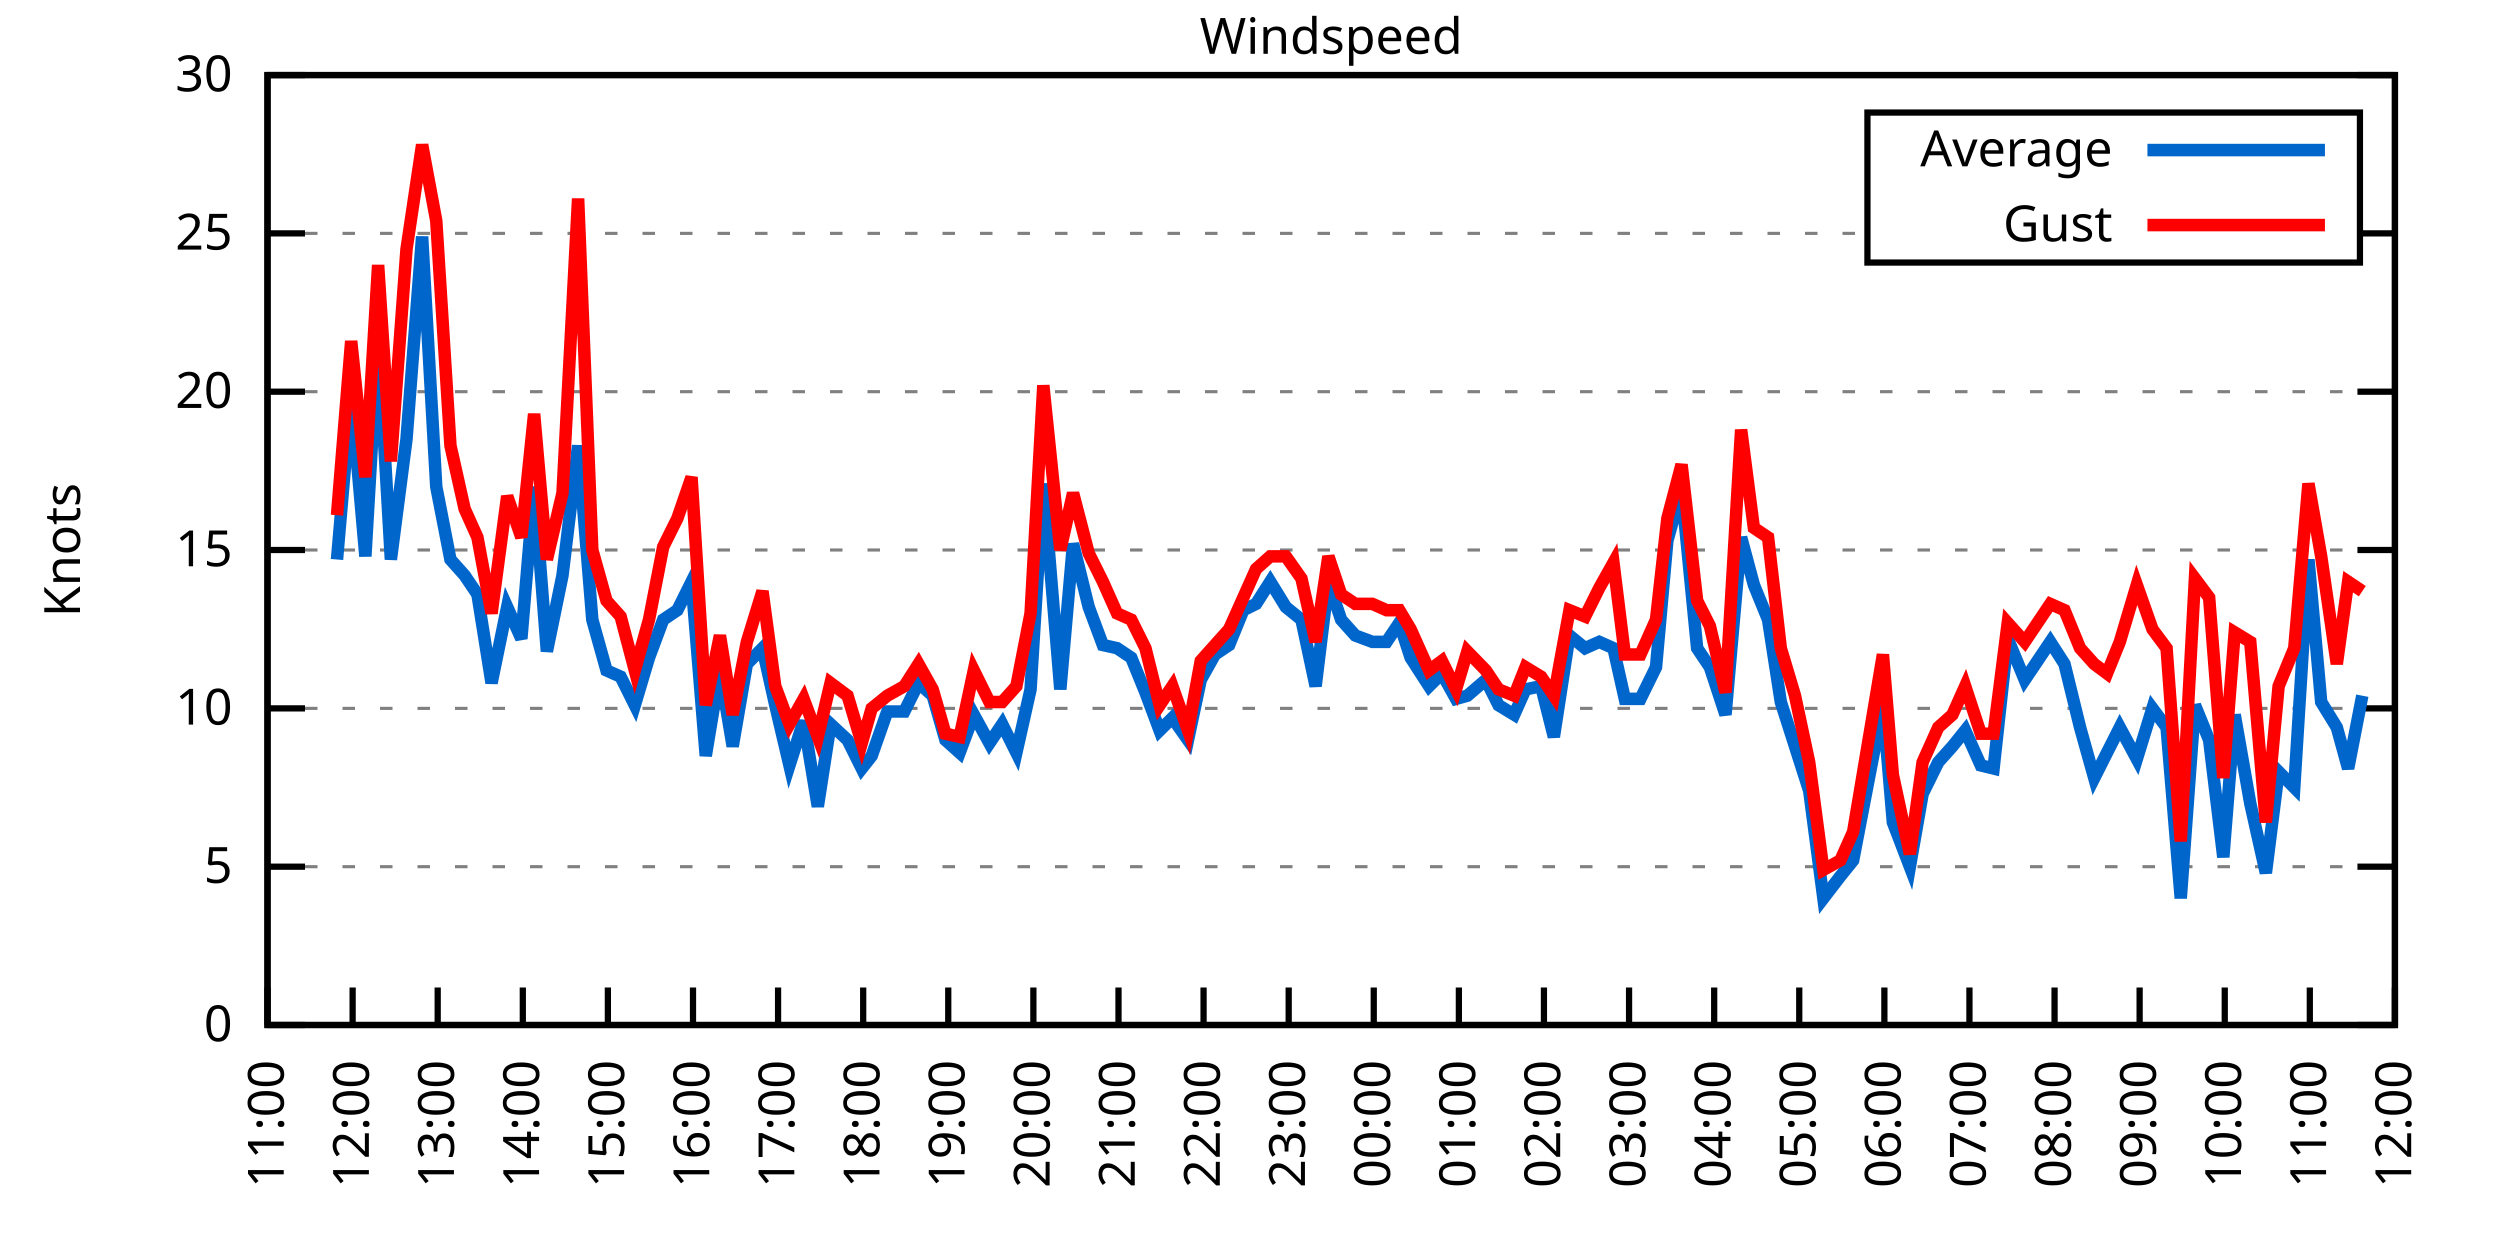
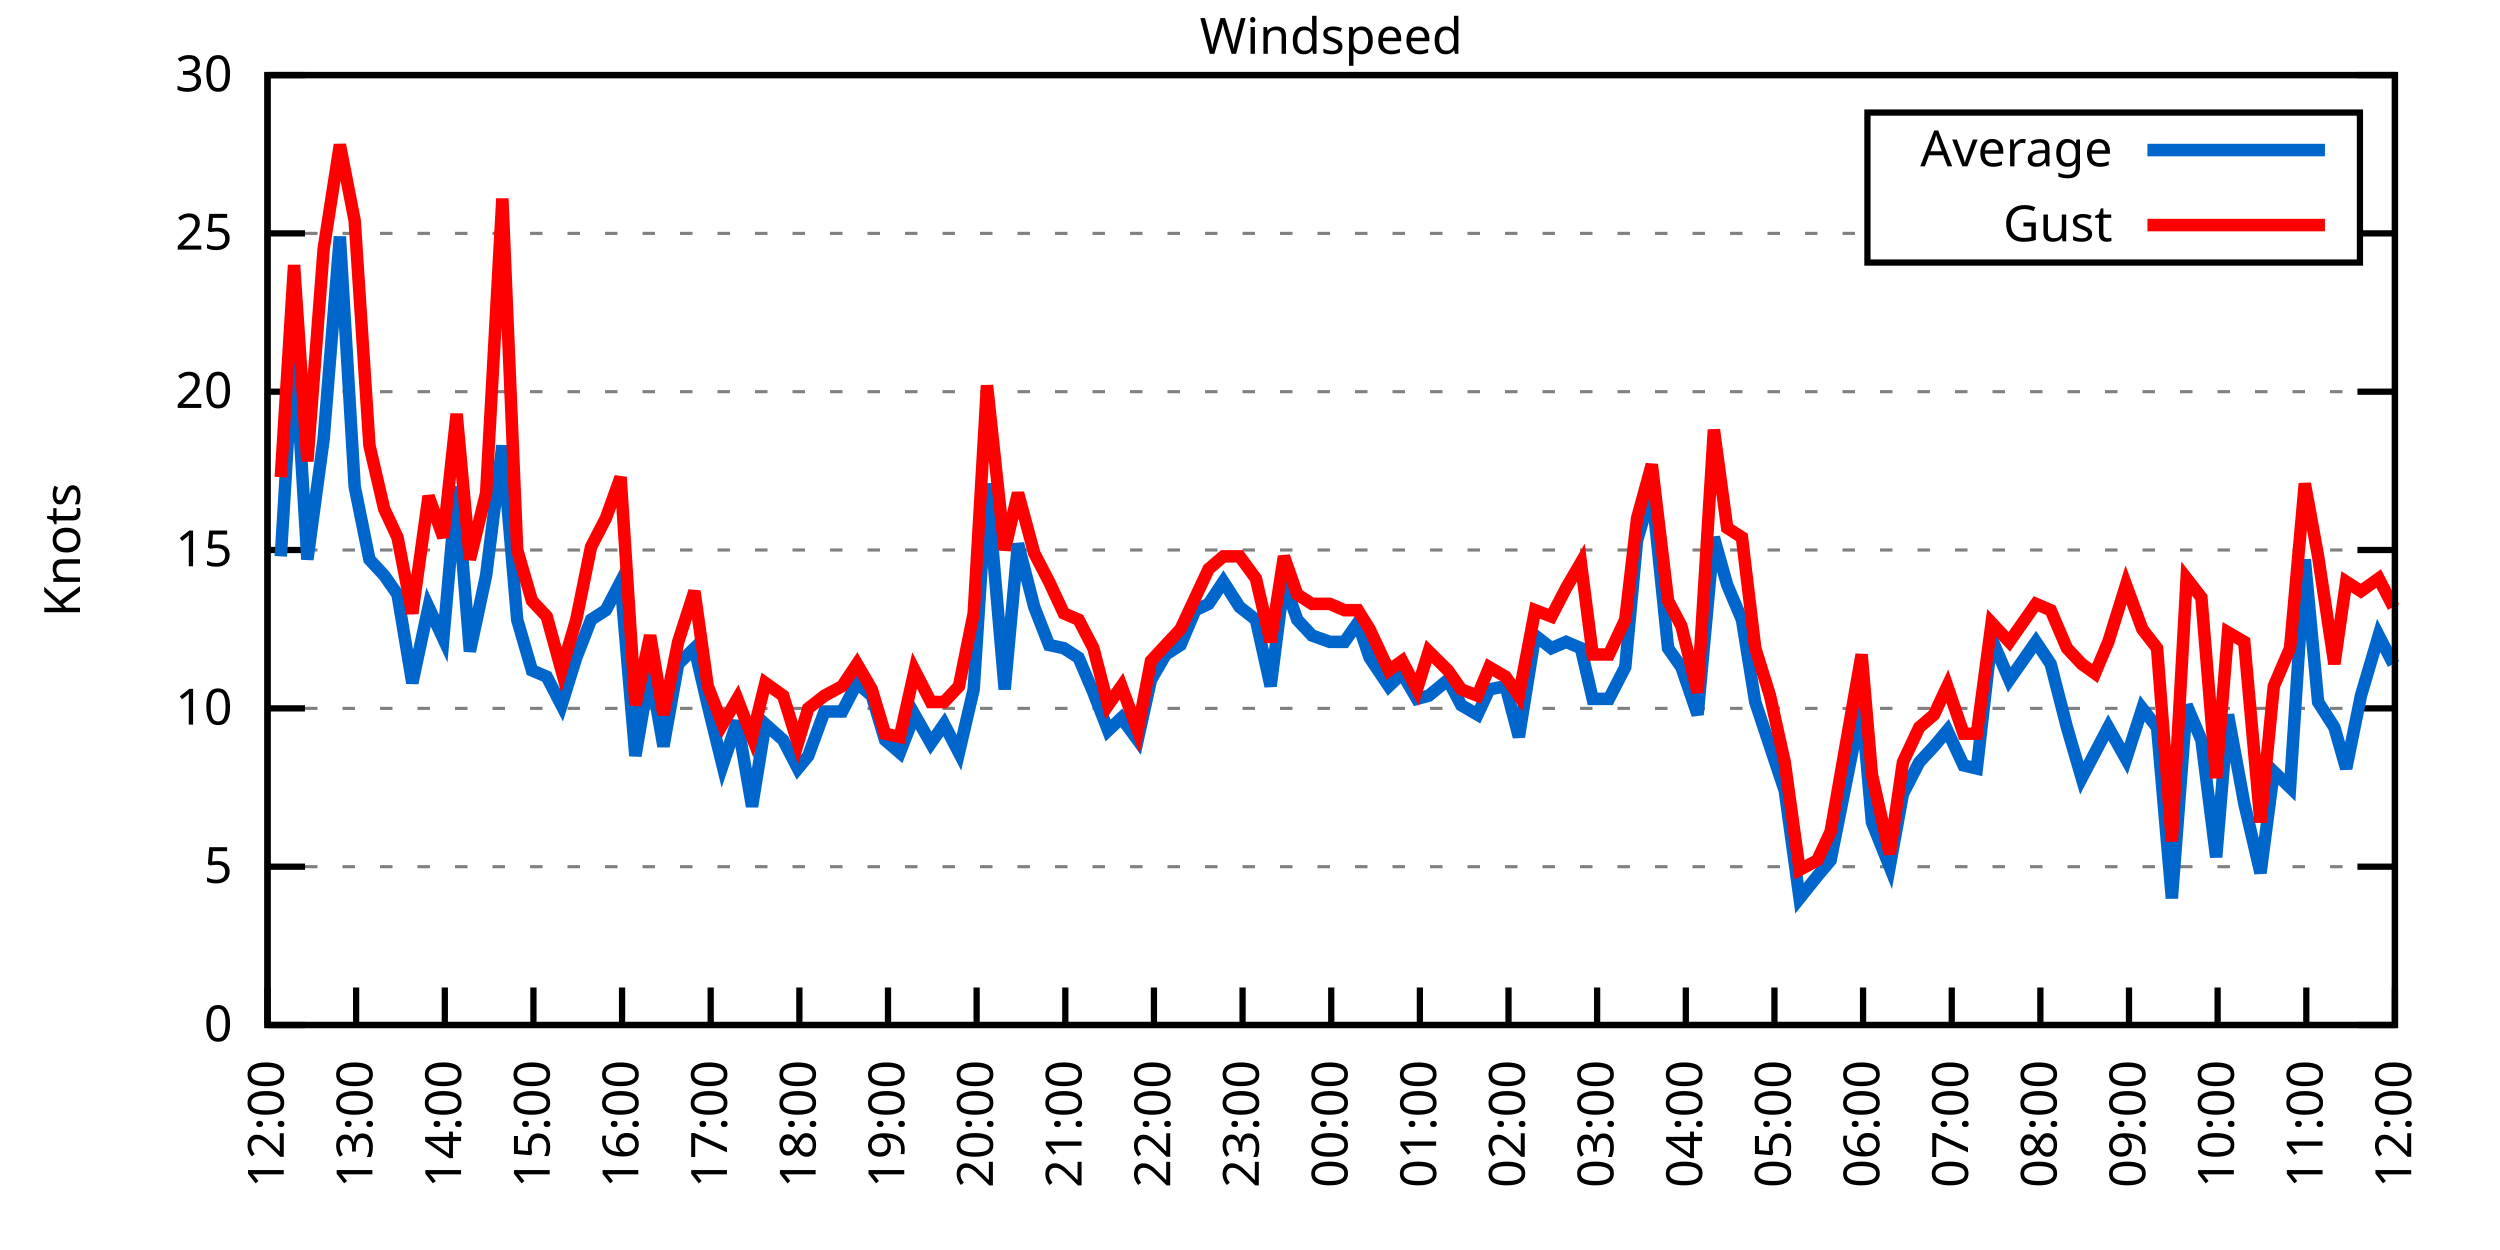
<svg xmlns="http://www.w3.org/2000/svg" xmlns:xlink="http://www.w3.org/1999/xlink" width="400" height="200" viewBox="0 0 400 200">
  <g id="gnuplot_canvas">
    <rect x="0" y="0" width="400" height="200" fill="none" />
    <defs>
      <circle id="gpDot" r="0.5" stroke-width="0.5" stroke="currentColor" />
      <path id="gpPt0" stroke-width="0.333" stroke="currentColor" d="M-1,0 h2 M0,-1 v2" />
      <path id="gpPt1" stroke-width="0.333" stroke="currentColor" d="M-1,-1 L1,1 M1,-1 L-1,1" />
      <path id="gpPt2" stroke-width="0.333" stroke="currentColor" d="M-1,0 L1,0 M0,-1 L0,1 M-1,-1 L1,1 M-1,1 L1,-1" />
      <rect id="gpPt3" stroke-width="0.333" stroke="currentColor" x="-1" y="-1" width="2" height="2" />
      <rect id="gpPt4" stroke-width="0.333" stroke="currentColor" fill="currentColor" x="-1" y="-1" width="2" height="2" />
      <circle id="gpPt5" stroke-width="0.333" stroke="currentColor" cx="0" cy="0" r="1" />
      <use xlink:href="#gpPt5" id="gpPt6" fill="currentColor" stroke="none" />
      <path id="gpPt7" stroke-width="0.333" stroke="currentColor" d="M0,-1.33 L-1.33,0.67 L1.33,0.67 z" />
      <use xlink:href="#gpPt7" id="gpPt8" fill="currentColor" stroke="none" />
      <use xlink:href="#gpPt7" id="gpPt9" stroke="currentColor" transform="rotate(180)" />
      <use xlink:href="#gpPt9" id="gpPt10" fill="currentColor" stroke="none" />
      <use xlink:href="#gpPt3" id="gpPt11" stroke="currentColor" transform="rotate(45)" />
      <use xlink:href="#gpPt11" id="gpPt12" fill="currentColor" stroke="none" />
      <path id="gpPt13" stroke-width="0.333" stroke="currentColor" d="M0,1.330 L1.265,0.411 L0.782,-1.067 L-0.782,-1.076 L-1.265,0.411 z" />
      <use xlink:href="#gpPt13" id="gpPt14" fill="currentColor" stroke="none" />
      <filter id="textbox" filterUnits="objectBoundingBox" x="0" y="0" height="1" width="1">
        <feFlood flood-color="white" flood-opacity="1" result="bgnd" />
        <feComposite in="SourceGraphic" in2="bgnd" operator="atop" />
      </filter>
      <filter id="greybox" filterUnits="objectBoundingBox" x="0" y="0" height="1" width="1">
        <feFlood flood-color="lightgrey" flood-opacity="1" result="grey" />
        <feComposite in="SourceGraphic" in2="grey" operator="atop" />
      </filter>
    </defs>
    <g fill="none" color="white" stroke="currentColor" stroke-width="1.00" stroke-linecap="butt" stroke-linejoin="miter">
</g>
    <g fill="none" color="black" stroke="currentColor" stroke-width="1.00" stroke-linecap="butt" stroke-linejoin="miter">
      <g stroke="none" shape-rendering="crispEdges">
        <polygon fill="rgb(255, 255, 255)" points="42.80,164.00 383.18,164.00 383.18,12.02 42.80,12.02 " />
      </g>
    </g>
    <g fill="none" color="black" stroke="currentColor" stroke-width="1.00" stroke-linecap="butt" stroke-linejoin="miter">
</g>
    <g fill="none" color="black" stroke="black" stroke-width="0.50" stroke-linecap="butt" stroke-linejoin="miter">
</g>
    <g fill="none" color="gray" stroke="currentColor" stroke-width="0.50" stroke-linecap="butt" stroke-linejoin="miter">
      <path stroke="gray" stroke-dasharray="2,4" class="gridline" d="M42.80,164.00 L383.19,164.00  " />
    </g>
    <g fill="none" color="gray" stroke="gray" stroke-width="1.00" stroke-linecap="butt" stroke-linejoin="miter">
</g>
    <g fill="none" color="black" stroke="currentColor" stroke-width="1.00" stroke-linecap="butt" stroke-linejoin="miter">
      <path stroke="black" d="M42.80,164.00 L48.80,164.00 M383.19,164.00 L377.19,164.00  " />
      <g transform="translate(37.20,166.60)" stroke="none" fill="black" font-family="Sans" font-size="8.00" text-anchor="end">
        <text>
          <tspan font-family="Sans"> 0</tspan>
        </text>
      </g>
    </g>
    <g fill="none" color="black" stroke="currentColor" stroke-width="1.00" stroke-linecap="butt" stroke-linejoin="miter">
</g>
    <g fill="none" color="black" stroke="black" stroke-width="0.50" stroke-linecap="butt" stroke-linejoin="miter">
</g>
    <g fill="none" color="gray" stroke="currentColor" stroke-width="0.50" stroke-linecap="butt" stroke-linejoin="miter">
      <path stroke="gray" stroke-dasharray="2,4" class="gridline" d="M42.80,138.67 L383.19,138.67  " />
    </g>
    <g fill="none" color="gray" stroke="gray" stroke-width="1.00" stroke-linecap="butt" stroke-linejoin="miter">
</g>
    <g fill="none" color="black" stroke="currentColor" stroke-width="1.00" stroke-linecap="butt" stroke-linejoin="miter">
      <path stroke="black" d="M42.80,138.67 L48.80,138.67 M383.19,138.67 L377.19,138.67  " />
      <g transform="translate(37.20,141.27)" stroke="none" fill="black" font-family="Sans" font-size="8.00" text-anchor="end">
        <text>
          <tspan font-family="Sans"> 5</tspan>
        </text>
      </g>
    </g>
    <g fill="none" color="black" stroke="currentColor" stroke-width="1.00" stroke-linecap="butt" stroke-linejoin="miter">
</g>
    <g fill="none" color="black" stroke="black" stroke-width="0.50" stroke-linecap="butt" stroke-linejoin="miter">
</g>
    <g fill="none" color="gray" stroke="currentColor" stroke-width="0.50" stroke-linecap="butt" stroke-linejoin="miter">
      <path stroke="gray" stroke-dasharray="2,4" class="gridline" d="M42.80,113.34 L383.19,113.34  " />
    </g>
    <g fill="none" color="gray" stroke="gray" stroke-width="1.00" stroke-linecap="butt" stroke-linejoin="miter">
</g>
    <g fill="none" color="black" stroke="currentColor" stroke-width="1.00" stroke-linecap="butt" stroke-linejoin="miter">
      <path stroke="black" d="M42.80,113.34 L48.80,113.34 M383.19,113.34 L377.19,113.34  " />
      <g transform="translate(37.20,115.94)" stroke="none" fill="black" font-family="Sans" font-size="8.00" text-anchor="end">
        <text>
          <tspan font-family="Sans"> 10</tspan>
        </text>
      </g>
    </g>
    <g fill="none" color="black" stroke="currentColor" stroke-width="1.00" stroke-linecap="butt" stroke-linejoin="miter">
</g>
    <g fill="none" color="black" stroke="black" stroke-width="0.50" stroke-linecap="butt" stroke-linejoin="miter">
</g>
    <g fill="none" color="gray" stroke="currentColor" stroke-width="0.50" stroke-linecap="butt" stroke-linejoin="miter">
      <path stroke="gray" stroke-dasharray="2,4" class="gridline" d="M42.80,88.00 L383.19,88.00  " />
    </g>
    <g fill="none" color="gray" stroke="gray" stroke-width="1.00" stroke-linecap="butt" stroke-linejoin="miter">
</g>
    <g fill="none" color="black" stroke="currentColor" stroke-width="1.00" stroke-linecap="butt" stroke-linejoin="miter">
      <path stroke="black" d="M42.80,88.00 L48.80,88.00 M383.19,88.00 L377.19,88.00  " />
      <g transform="translate(37.20,90.60)" stroke="none" fill="black" font-family="Sans" font-size="8.00" text-anchor="end">
        <text>
          <tspan font-family="Sans"> 15</tspan>
        </text>
      </g>
    </g>
    <g fill="none" color="black" stroke="currentColor" stroke-width="1.00" stroke-linecap="butt" stroke-linejoin="miter">
</g>
    <g fill="none" color="black" stroke="black" stroke-width="0.50" stroke-linecap="butt" stroke-linejoin="miter">
</g>
    <g fill="none" color="gray" stroke="currentColor" stroke-width="0.50" stroke-linecap="butt" stroke-linejoin="miter">
      <path stroke="gray" stroke-dasharray="2,4" class="gridline" d="M42.80,62.67 L383.19,62.67  " />
    </g>
    <g fill="none" color="gray" stroke="gray" stroke-width="1.00" stroke-linecap="butt" stroke-linejoin="miter">
</g>
    <g fill="none" color="black" stroke="currentColor" stroke-width="1.00" stroke-linecap="butt" stroke-linejoin="miter">
      <path stroke="black" d="M42.80,62.67 L48.80,62.67 M383.19,62.67 L377.19,62.67  " />
      <g transform="translate(37.20,65.27)" stroke="none" fill="black" font-family="Sans" font-size="8.00" text-anchor="end">
        <text>
          <tspan font-family="Sans"> 20</tspan>
        </text>
      </g>
    </g>
    <g fill="none" color="black" stroke="currentColor" stroke-width="1.00" stroke-linecap="butt" stroke-linejoin="miter">
</g>
    <g fill="none" color="black" stroke="black" stroke-width="0.50" stroke-linecap="butt" stroke-linejoin="miter">
</g>
    <g fill="none" color="gray" stroke="currentColor" stroke-width="0.50" stroke-linecap="butt" stroke-linejoin="miter">
      <path stroke="gray" stroke-dasharray="2,4" class="gridline" d="M42.80,37.34 L298.79,37.34 M377.59,37.34 L383.19,37.34  " />
    </g>
    <g fill="none" color="gray" stroke="gray" stroke-width="1.00" stroke-linecap="butt" stroke-linejoin="miter">
</g>
    <g fill="none" color="black" stroke="currentColor" stroke-width="1.00" stroke-linecap="butt" stroke-linejoin="miter">
      <path stroke="black" d="M42.80,37.34 L48.80,37.34 M383.19,37.34 L377.19,37.34  " />
      <g transform="translate(37.20,39.94)" stroke="none" fill="black" font-family="Sans" font-size="8.00" text-anchor="end">
        <text>
          <tspan font-family="Sans"> 25</tspan>
        </text>
      </g>
    </g>
    <g fill="none" color="black" stroke="currentColor" stroke-width="1.00" stroke-linecap="butt" stroke-linejoin="miter">
</g>
    <g fill="none" color="black" stroke="black" stroke-width="0.50" stroke-linecap="butt" stroke-linejoin="miter">
</g>
    <g fill="none" color="gray" stroke="currentColor" stroke-width="0.50" stroke-linecap="butt" stroke-linejoin="miter">
      <path stroke="gray" stroke-dasharray="2,4" class="gridline" d="M42.80,12.01 L383.19,12.01  " />
    </g>
    <g fill="none" color="gray" stroke="gray" stroke-width="1.00" stroke-linecap="butt" stroke-linejoin="miter">
</g>
    <g fill="none" color="black" stroke="currentColor" stroke-width="1.00" stroke-linecap="butt" stroke-linejoin="miter">
      <path stroke="black" d="M42.80,12.01 L48.80,12.01 M383.19,12.01 L377.19,12.01  " />
      <g transform="translate(37.20,14.61)" stroke="none" fill="black" font-family="Sans" font-size="8.00" text-anchor="end">
        <text>
          <tspan font-family="Sans"> 30</tspan>
        </text>
      </g>
    </g>
    <g fill="none" color="black" stroke="currentColor" stroke-width="1.00" stroke-linecap="butt" stroke-linejoin="miter">
      <path stroke="black" d="M42.80,164.00 L42.80,158.00  " />
      <g transform="translate(45.40,169.60) rotate(270.00)" stroke="none" fill="black" font-family="Sans" font-size="8.00" text-anchor="end">
        <text>
-           <tspan font-family="Sans">11:00</tspan>
-         </text>
-       </g>
-     </g>
-     <g fill="none" color="black" stroke="currentColor" stroke-width="1.00" stroke-linecap="butt" stroke-linejoin="miter">
-       <path stroke="black" d="M56.42,164.00 L56.42,158.00  " />
-       <g transform="translate(59.02,169.60) rotate(270.00)" stroke="none" fill="black" font-family="Sans" font-size="8.00" text-anchor="end">
-         <text>
          <tspan font-family="Sans">12:00</tspan>
        </text>
      </g>
    </g>
    <g fill="none" color="black" stroke="currentColor" stroke-width="1.00" stroke-linecap="butt" stroke-linejoin="miter">
-       <path stroke="black" d="M70.03,164.00 L70.03,158.00  " />
-       <g transform="translate(72.63,169.60) rotate(270.00)" stroke="none" fill="black" font-family="Sans" font-size="8.00" text-anchor="end">
+       <path stroke="black" d="M56.98,164.00 L56.98,158.00  " />
+       <g transform="translate(59.58,169.60) rotate(270.00)" stroke="none" fill="black" font-family="Sans" font-size="8.00" text-anchor="end">
        <text>
          <tspan font-family="Sans">13:00</tspan>
        </text>
      </g>
    </g>
    <g fill="none" color="black" stroke="currentColor" stroke-width="1.00" stroke-linecap="butt" stroke-linejoin="miter">
-       <path stroke="black" d="M83.65,164.00 L83.65,158.00  " />
-       <g transform="translate(86.25,169.60) rotate(270.00)" stroke="none" fill="black" font-family="Sans" font-size="8.00" text-anchor="end">
+       <path stroke="black" d="M71.17,164.00 L71.17,158.00  " />
+       <g transform="translate(73.77,169.60) rotate(270.00)" stroke="none" fill="black" font-family="Sans" font-size="8.00" text-anchor="end">
        <text>
          <tspan font-family="Sans">14:00</tspan>
        </text>
      </g>
    </g>
    <g fill="none" color="black" stroke="currentColor" stroke-width="1.00" stroke-linecap="butt" stroke-linejoin="miter">
-       <path stroke="black" d="M97.26,164.00 L97.26,158.00  " />
-       <g transform="translate(99.86,169.60) rotate(270.00)" stroke="none" fill="black" font-family="Sans" font-size="8.00" text-anchor="end">
+       <path stroke="black" d="M85.35,164.00 L85.35,158.00  " />
+       <g transform="translate(87.95,169.60) rotate(270.00)" stroke="none" fill="black" font-family="Sans" font-size="8.00" text-anchor="end">
        <text>
          <tspan font-family="Sans">15:00</tspan>
        </text>
      </g>
    </g>
    <g fill="none" color="black" stroke="currentColor" stroke-width="1.00" stroke-linecap="butt" stroke-linejoin="miter">
-       <path stroke="black" d="M110.88,164.00 L110.88,158.00  " />
-       <g transform="translate(113.48,169.60) rotate(270.00)" stroke="none" fill="black" font-family="Sans" font-size="8.00" text-anchor="end">
+       <path stroke="black" d="M99.53,164.00 L99.53,158.00  " />
+       <g transform="translate(102.13,169.60) rotate(270.00)" stroke="none" fill="black" font-family="Sans" font-size="8.00" text-anchor="end">
        <text>
          <tspan font-family="Sans">16:00</tspan>
        </text>
      </g>
    </g>
    <g fill="none" color="black" stroke="currentColor" stroke-width="1.00" stroke-linecap="butt" stroke-linejoin="miter">
-       <path stroke="black" d="M124.49,164.00 L124.49,158.00  " />
-       <g transform="translate(127.09,169.60) rotate(270.00)" stroke="none" fill="black" font-family="Sans" font-size="8.00" text-anchor="end">
+       <path stroke="black" d="M113.71,164.00 L113.71,158.00  " />
+       <g transform="translate(116.31,169.60) rotate(270.00)" stroke="none" fill="black" font-family="Sans" font-size="8.00" text-anchor="end">
        <text>
          <tspan font-family="Sans">17:00</tspan>
        </text>
      </g>
    </g>
    <g fill="none" color="black" stroke="currentColor" stroke-width="1.00" stroke-linecap="butt" stroke-linejoin="miter">
-       <path stroke="black" d="M138.11,164.00 L138.11,158.00  " />
-       <g transform="translate(140.71,169.60) rotate(270.00)" stroke="none" fill="black" font-family="Sans" font-size="8.00" text-anchor="end">
+       <path stroke="black" d="M127.90,164.00 L127.90,158.00  " />
+       <g transform="translate(130.50,169.60) rotate(270.00)" stroke="none" fill="black" font-family="Sans" font-size="8.00" text-anchor="end">
        <text>
          <tspan font-family="Sans">18:00</tspan>
        </text>
      </g>
    </g>
    <g fill="none" color="black" stroke="currentColor" stroke-width="1.00" stroke-linecap="butt" stroke-linejoin="miter">
-       <path stroke="black" d="M151.72,164.00 L151.72,158.00  " />
-       <g transform="translate(154.32,169.60) rotate(270.00)" stroke="none" fill="black" font-family="Sans" font-size="8.00" text-anchor="end">
+       <path stroke="black" d="M142.08,164.00 L142.08,158.00  " />
+       <g transform="translate(144.68,169.60) rotate(270.00)" stroke="none" fill="black" font-family="Sans" font-size="8.00" text-anchor="end">
        <text>
          <tspan font-family="Sans">19:00</tspan>
        </text>
      </g>
    </g>
    <g fill="none" color="black" stroke="currentColor" stroke-width="1.00" stroke-linecap="butt" stroke-linejoin="miter">
-       <path stroke="black" d="M165.34,164.00 L165.34,158.00  " />
-       <g transform="translate(167.94,169.60) rotate(270.00)" stroke="none" fill="black" font-family="Sans" font-size="8.00" text-anchor="end">
+       <path stroke="black" d="M156.26,164.00 L156.26,158.00  " />
+       <g transform="translate(158.86,169.60) rotate(270.00)" stroke="none" fill="black" font-family="Sans" font-size="8.00" text-anchor="end">
        <text>
          <tspan font-family="Sans">20:00</tspan>
        </text>
      </g>
    </g>
    <g fill="none" color="black" stroke="currentColor" stroke-width="1.00" stroke-linecap="butt" stroke-linejoin="miter">
-       <path stroke="black" d="M178.96,164.00 L178.96,158.00  " />
-       <g transform="translate(181.56,169.60) rotate(270.00)" stroke="none" fill="black" font-family="Sans" font-size="8.00" text-anchor="end">
+       <path stroke="black" d="M170.45,164.00 L170.45,158.00  " />
+       <g transform="translate(173.05,169.60) rotate(270.00)" stroke="none" fill="black" font-family="Sans" font-size="8.00" text-anchor="end">
        <text>
          <tspan font-family="Sans">21:00</tspan>
        </text>
      </g>
    </g>
    <g fill="none" color="black" stroke="currentColor" stroke-width="1.00" stroke-linecap="butt" stroke-linejoin="miter">
-       <path stroke="black" d="M192.57,164.00 L192.57,158.00  " />
-       <g transform="translate(195.17,169.60) rotate(270.00)" stroke="none" fill="black" font-family="Sans" font-size="8.00" text-anchor="end">
+       <path stroke="black" d="M184.63,164.00 L184.63,158.00  " />
+       <g transform="translate(187.23,169.60) rotate(270.00)" stroke="none" fill="black" font-family="Sans" font-size="8.00" text-anchor="end">
        <text>
          <tspan font-family="Sans">22:00</tspan>
        </text>
      </g>
    </g>
    <g fill="none" color="black" stroke="currentColor" stroke-width="1.00" stroke-linecap="butt" stroke-linejoin="miter">
-       <path stroke="black" d="M206.19,164.00 L206.19,158.00  " />
-       <g transform="translate(208.79,169.60) rotate(270.00)" stroke="none" fill="black" font-family="Sans" font-size="8.00" text-anchor="end">
+       <path stroke="black" d="M198.81,164.00 L198.81,158.00  " />
+       <g transform="translate(201.41,169.60) rotate(270.00)" stroke="none" fill="black" font-family="Sans" font-size="8.00" text-anchor="end">
        <text>
          <tspan font-family="Sans">23:00</tspan>
        </text>
      </g>
    </g>
    <g fill="none" color="black" stroke="currentColor" stroke-width="1.00" stroke-linecap="butt" stroke-linejoin="miter">
-       <path stroke="black" d="M219.80,164.00 L219.80,158.00  " />
-       <g transform="translate(222.40,169.60) rotate(270.00)" stroke="none" fill="black" font-family="Sans" font-size="8.00" text-anchor="end">
+       <path stroke="black" d="M213.00,164.00 L213.00,158.00  " />
+       <g transform="translate(215.60,169.60) rotate(270.00)" stroke="none" fill="black" font-family="Sans" font-size="8.00" text-anchor="end">
        <text>
          <tspan font-family="Sans">00:00</tspan>
        </text>
      </g>
    </g>
    <g fill="none" color="black" stroke="currentColor" stroke-width="1.00" stroke-linecap="butt" stroke-linejoin="miter">
-       <path stroke="black" d="M233.42,164.00 L233.42,158.00  " />
-       <g transform="translate(236.02,169.60) rotate(270.00)" stroke="none" fill="black" font-family="Sans" font-size="8.00" text-anchor="end">
+       <path stroke="black" d="M227.18,164.00 L227.18,158.00  " />
+       <g transform="translate(229.78,169.60) rotate(270.00)" stroke="none" fill="black" font-family="Sans" font-size="8.00" text-anchor="end">
        <text>
          <tspan font-family="Sans">01:00</tspan>
        </text>
      </g>
    </g>
    <g fill="none" color="black" stroke="currentColor" stroke-width="1.00" stroke-linecap="butt" stroke-linejoin="miter">
-       <path stroke="black" d="M247.03,164.00 L247.03,158.00  " />
-       <g transform="translate(249.63,169.60) rotate(270.00)" stroke="none" fill="black" font-family="Sans" font-size="8.00" text-anchor="end">
+       <path stroke="black" d="M241.36,164.00 L241.36,158.00  " />
+       <g transform="translate(243.96,169.60) rotate(270.00)" stroke="none" fill="black" font-family="Sans" font-size="8.00" text-anchor="end">
        <text>
          <tspan font-family="Sans">02:00</tspan>
        </text>
      </g>
    </g>
    <g fill="none" color="black" stroke="currentColor" stroke-width="1.00" stroke-linecap="butt" stroke-linejoin="miter">
-       <path stroke="black" d="M260.65,164.00 L260.65,158.00  " />
-       <g transform="translate(263.25,169.60) rotate(270.00)" stroke="none" fill="black" font-family="Sans" font-size="8.00" text-anchor="end">
+       <path stroke="black" d="M255.54,164.00 L255.54,158.00  " />
+       <g transform="translate(258.14,169.60) rotate(270.00)" stroke="none" fill="black" font-family="Sans" font-size="8.00" text-anchor="end">
        <text>
          <tspan font-family="Sans">03:00</tspan>
        </text>
      </g>
    </g>
    <g fill="none" color="black" stroke="currentColor" stroke-width="1.00" stroke-linecap="butt" stroke-linejoin="miter">
-       <path stroke="black" d="M274.27,164.00 L274.27,158.00  " />
-       <g transform="translate(276.87,169.60) rotate(270.00)" stroke="none" fill="black" font-family="Sans" font-size="8.00" text-anchor="end">
+       <path stroke="black" d="M269.73,164.00 L269.73,158.00  " />
+       <g transform="translate(272.33,169.60) rotate(270.00)" stroke="none" fill="black" font-family="Sans" font-size="8.00" text-anchor="end">
        <text>
          <tspan font-family="Sans">04:00</tspan>
        </text>
      </g>
    </g>
    <g fill="none" color="black" stroke="currentColor" stroke-width="1.00" stroke-linecap="butt" stroke-linejoin="miter">
-       <path stroke="black" d="M287.88,164.00 L287.88,158.00  " />
-       <g transform="translate(290.48,169.60) rotate(270.00)" stroke="none" fill="black" font-family="Sans" font-size="8.00" text-anchor="end">
+       <path stroke="black" d="M283.91,164.00 L283.91,158.00  " />
+       <g transform="translate(286.51,169.60) rotate(270.00)" stroke="none" fill="black" font-family="Sans" font-size="8.00" text-anchor="end">
        <text>
          <tspan font-family="Sans">05:00</tspan>
        </text>
      </g>
    </g>
    <g fill="none" color="black" stroke="currentColor" stroke-width="1.00" stroke-linecap="butt" stroke-linejoin="miter">
-       <path stroke="black" d="M301.50,164.00 L301.50,158.00  " />
-       <g transform="translate(304.10,169.60) rotate(270.00)" stroke="none" fill="black" font-family="Sans" font-size="8.00" text-anchor="end">
+       <path stroke="black" d="M298.09,164.00 L298.09,158.00  " />
+       <g transform="translate(300.69,169.60) rotate(270.00)" stroke="none" fill="black" font-family="Sans" font-size="8.00" text-anchor="end">
        <text>
          <tspan font-family="Sans">06:00</tspan>
        </text>
      </g>
    </g>
    <g fill="none" color="black" stroke="currentColor" stroke-width="1.00" stroke-linecap="butt" stroke-linejoin="miter">
-       <path stroke="black" d="M315.11,164.00 L315.11,158.00  " />
-       <g transform="translate(317.71,169.60) rotate(270.00)" stroke="none" fill="black" font-family="Sans" font-size="8.00" text-anchor="end">
+       <path stroke="black" d="M312.28,164.00 L312.28,158.00  " />
+       <g transform="translate(314.88,169.60) rotate(270.00)" stroke="none" fill="black" font-family="Sans" font-size="8.00" text-anchor="end">
        <text>
          <tspan font-family="Sans">07:00</tspan>
        </text>
      </g>
    </g>
    <g fill="none" color="black" stroke="currentColor" stroke-width="1.00" stroke-linecap="butt" stroke-linejoin="miter">
-       <path stroke="black" d="M328.73,164.00 L328.73,158.00  " />
-       <g transform="translate(331.33,169.60) rotate(270.00)" stroke="none" fill="black" font-family="Sans" font-size="8.00" text-anchor="end">
+       <path stroke="black" d="M326.46,164.00 L326.46,158.00  " />
+       <g transform="translate(329.06,169.60) rotate(270.00)" stroke="none" fill="black" font-family="Sans" font-size="8.00" text-anchor="end">
        <text>
          <tspan font-family="Sans">08:00</tspan>
        </text>
      </g>
    </g>
    <g fill="none" color="black" stroke="currentColor" stroke-width="1.00" stroke-linecap="butt" stroke-linejoin="miter">
-       <path stroke="black" d="M342.34,164.00 L342.34,158.00  " />
-       <g transform="translate(344.94,169.60) rotate(270.00)" stroke="none" fill="black" font-family="Sans" font-size="8.00" text-anchor="end">
+       <path stroke="black" d="M340.64,164.00 L340.64,158.00  " />
+       <g transform="translate(343.24,169.60) rotate(270.00)" stroke="none" fill="black" font-family="Sans" font-size="8.00" text-anchor="end">
        <text>
          <tspan font-family="Sans">09:00</tspan>
        </text>
      </g>
    </g>
    <g fill="none" color="black" stroke="currentColor" stroke-width="1.00" stroke-linecap="butt" stroke-linejoin="miter">
-       <path stroke="black" d="M355.96,164.00 L355.96,158.00  " />
-       <g transform="translate(358.56,169.60) rotate(270.00)" stroke="none" fill="black" font-family="Sans" font-size="8.00" text-anchor="end">
+       <path stroke="black" d="M354.82,164.00 L354.82,158.00  " />
+       <g transform="translate(357.42,169.60) rotate(270.00)" stroke="none" fill="black" font-family="Sans" font-size="8.00" text-anchor="end">
        <text>
          <tspan font-family="Sans">10:00</tspan>
        </text>
      </g>
    </g>
    <g fill="none" color="black" stroke="currentColor" stroke-width="1.00" stroke-linecap="butt" stroke-linejoin="miter">
-       <path stroke="black" d="M369.57,164.00 L369.57,158.00  " />
-       <g transform="translate(372.17,169.60) rotate(270.00)" stroke="none" fill="black" font-family="Sans" font-size="8.00" text-anchor="end">
+       <path stroke="black" d="M369.01,164.00 L369.01,158.00  " />
+       <g transform="translate(371.61,169.60) rotate(270.00)" stroke="none" fill="black" font-family="Sans" font-size="8.00" text-anchor="end">
        <text>
          <tspan font-family="Sans">11:00</tspan>
        </text>
      </g>
    </g>
    <g fill="none" color="black" stroke="currentColor" stroke-width="1.00" stroke-linecap="butt" stroke-linejoin="miter">
      <path stroke="black" d="M383.19,164.00 L383.19,158.00  " />
      <g transform="translate(385.79,169.60) rotate(270.00)" stroke="none" fill="black" font-family="Sans" font-size="8.00" text-anchor="end">
        <text>
          <tspan font-family="Sans">12:00</tspan>
        </text>
      </g>
    </g>
    <g fill="none" color="black" stroke="currentColor" stroke-width="1.00" stroke-linecap="butt" stroke-linejoin="miter">
</g>
    <g fill="none" color="black" stroke="currentColor" stroke-width="1.00" stroke-linecap="butt" stroke-linejoin="miter">
      <path stroke="black" d="M42.80,12.01 L42.80,164.00 L383.19,164.00 L383.19,12.01 L42.80,12.01 Z  " />
    </g>
    <g fill="none" color="black" stroke="currentColor" stroke-width="1.00" stroke-linecap="butt" stroke-linejoin="miter">
</g>
    <g fill="none" color="black" stroke="currentColor" stroke-width="1.00" stroke-linecap="butt" stroke-linejoin="miter">
      <path stroke="black" d="M298.79,42.01 L298.79,18.01 L377.59,18.01 L377.59,42.01 L298.79,42.01 Z  " />
    </g>
    <g id="Windspeed_plot_1">
      <g fill="none" color="white" stroke="black" stroke-width="2.00" stroke-linecap="butt" stroke-linejoin="miter">
</g>
      <g fill="none" color="black" stroke="currentColor" stroke-width="2.00" stroke-linecap="butt" stroke-linejoin="miter">
        <g transform="translate(337.99,26.61)" stroke="none" fill="black" font-family="Sans" font-size="8.00" text-anchor="end">
          <text>
            <tspan font-family="Sans">Average</tspan>
          </text>
        </g>
      </g>
      <g fill="none" color="black" stroke="currentColor" stroke-width="2.00" stroke-linecap="butt" stroke-linejoin="miter">
-         <path stroke="rgb(  0, 102, 204)" d="M343.59,24.01 L371.99,24.01 M53.92,89.52 L56.19,63.18 L58.46,89.02 L60.50,54.06 L62.54,89.52 L65.04,70.27   L67.54,37.85 L69.80,77.87 L72.07,89.52 L74.34,92.06 L76.39,95.10 L78.65,109.28 L81.15,97.12 L83.42,102.19   L85.46,77.87 L87.50,104.22 L90.00,92.06 L92.50,71.29 L94.77,99.15 L97.04,107.26 L99.30,108.27 L101.57,112.83   L103.84,105.23 L106.11,99.15 L108.38,97.63 L110.65,93.07 L112.92,120.94 L115.19,107.26 L117.23,119.42 L119.50,106.24   L122.00,103.71 L124.04,112.83 L126.31,122.46 L128.58,115.36 L130.85,129.04 L132.89,115.87 L135.61,118.40 L137.88,122.96   L139.47,120.94 L141.97,113.84 L144.69,113.84 L146.96,109.28 L149.23,111.31 L151.27,118.40 L153.54,120.43 L155.81,114.35   L158.31,118.91 L160.35,115.87 L162.62,120.43 L164.89,110.30 L166.93,77.37 L169.65,110.30 L171.69,86.99 L174.19,97.12   L176.46,103.20 L178.73,103.71 L181.00,105.23 L183.27,110.80 L185.54,116.88 L187.58,114.86 L190.08,118.40 L192.12,108.78   L194.39,104.72 L196.66,103.20 L198.93,97.63 L200.97,96.62 L203.24,93.07 L205.73,97.12 L208.23,99.15 L210.50,109.79   L212.54,93.07 L214.58,99.15 L216.85,101.68 L219.58,102.70 L221.85,102.70 L223.89,99.66 L225.70,105.23 L228.65,109.79   L230.70,107.76 L232.96,111.82 L234.78,111.31 L237.73,108.78 L239.77,112.83 L242.27,114.35 L244.08,110.30 L246.58,109.79   L248.62,117.90 L251.12,101.68 L253.61,103.71 L255.88,102.70 L258.15,103.71 L259.97,111.82 L262.47,111.82 L264.96,106.75   L266.78,86.49 L269.05,78.38 L271.54,103.71 L273.58,106.75 L276.08,114.35 L278.58,85.98 L280.62,93.58 L282.89,99.15   L284.93,112.32 L287.20,119.42 L289.47,126.51 L291.74,143.73 L294.46,140.19 L296.50,137.66 L301.27,112.83 L302.86,131.58   L305.58,138.67 L307.62,127.02 L310.12,121.95 L312.39,119.42 L314.43,116.88 L316.93,122.46 L318.97,122.96 L321.24,102.19   L323.96,108.78 L328.05,102.70 L330.32,106.24 L332.81,116.38 L335.08,124.48 L337.12,120.43 L339.17,116.38 L341.89,121.44   L344.39,113.34 L346.65,116.38 L348.92,143.73 L351.19,112.83 L353.46,118.40 L355.73,137.15 L357.55,114.35 L360.04,128.54   L362.54,139.68 L364.58,123.47 L367.08,126.00 L369.35,89.52 L371.39,112.32 L373.89,116.38 L375.70,122.96 L377.97,111.31    " />
+         <path stroke="rgb(  0, 102, 204)" d="M343.59,24.01 L371.99,24.01 M44.93,89.02 L47.05,54.06 L49.18,89.52 L51.78,70.27 L54.38,37.85 L56.75,77.87   L59.11,89.52 L61.47,92.06 L63.60,95.10 L65.97,109.28 L68.57,97.12 L70.93,102.19 L73.06,77.87 L75.18,104.22   L77.78,92.06 L80.38,71.29 L82.75,99.15 L85.11,107.26 L87.48,108.27 L89.84,112.83 L92.20,105.23 L94.57,99.15   L96.93,97.63 L99.30,93.07 L101.66,120.94 L104.02,107.26 L106.15,119.42 L108.51,106.24 L111.11,103.71 L113.24,112.83   L115.61,122.46 L117.97,115.36 L120.33,129.04 L122.46,115.87 L125.30,118.40 L127.66,122.96 L129.32,120.94 L131.92,113.84   L134.75,113.84 L137.12,109.28 L139.48,111.31 L141.61,118.40 L143.97,120.43 L146.34,114.35 L148.94,118.91 L151.06,115.87   L153.43,120.43 L155.79,110.30 L157.92,77.37 L160.75,110.30 L162.88,86.99 L165.48,97.12 L167.85,103.20 L170.21,103.71   L172.57,105.23 L174.94,110.80 L177.30,116.88 L179.43,114.86 L182.03,118.40 L184.16,108.78 L186.52,104.72 L188.88,103.20   L191.25,97.63 L193.38,96.62 L195.74,93.07 L198.34,97.12 L200.94,99.15 L203.30,109.79 L205.43,93.07 L207.56,99.15   L209.92,101.68 L212.76,102.70 L215.12,102.70 L217.25,99.66 L219.14,105.23 L222.21,109.79 L224.34,107.76 L226.71,111.82   L228.60,111.31 L231.67,108.78 L233.80,112.83 L236.40,114.35 L238.29,110.30 L240.89,109.79 L243.02,117.90 L245.62,101.68   L248.22,103.71 L250.58,102.70 L252.94,103.71 L254.83,111.82 L257.43,111.82 L260.04,106.75 L261.93,86.49 L264.29,78.38   L266.89,103.71 L269.02,106.75 L271.62,114.35 L274.22,85.98 L276.35,93.58 L278.71,99.15 L280.84,112.32 L283.20,119.42   L285.56,126.51 L287.93,143.73 L290.76,140.19 L292.89,137.66 L297.86,112.83 L299.51,131.58 L302.35,138.67 L304.47,127.02   L307.08,121.95 L309.44,119.42 L311.57,116.88 L314.17,122.46 L316.29,122.96 L318.66,102.19 L321.49,108.78 L325.75,102.70   L328.11,106.24 L330.71,116.38 L333.08,124.48 L335.20,120.43 L337.33,116.38 L340.17,121.44 L342.77,113.34 L345.13,116.38   L347.50,143.73 L349.86,112.83 L352.22,118.40 L354.59,137.15 L356.48,114.35 L359.08,128.54 L361.68,139.68 L363.81,123.47   L366.41,126.00 L368.77,89.52 L370.90,112.32 L373.50,116.38 L375.39,122.96 L377.75,111.31 L380.59,101.68 L382.95,106.24    " />
      </g>
    </g>
    <g id="Windspeed_plot_2">
      <g fill="none" color="black" stroke="currentColor" stroke-width="2.00" stroke-linecap="butt" stroke-linejoin="miter">
        <g transform="translate(337.99,38.61)" stroke="none" fill="black" font-family="Sans" font-size="8.00" text-anchor="end">
          <text>
            <tspan font-family="Sans">Gust</tspan>
          </text>
        </g>
      </g>
      <g fill="none" color="black" stroke="currentColor" stroke-width="2.00" stroke-linecap="butt" stroke-linejoin="miter">
-         <path stroke="rgb(255,   0,   0)" d="M343.59,36.01 L371.99,36.01 M53.92,82.43 L56.19,54.57 L58.46,76.35 L60.50,42.41 L62.54,73.82 L65.04,39.87   L67.54,23.16 L69.80,35.32 L72.07,71.29 L74.34,81.42 L76.39,85.98 L78.65,98.14 L81.15,79.39 L83.42,85.98   L85.46,66.22 L87.50,89.52 L90.00,78.89 L92.50,31.77 L94.77,88.00 L97.04,96.11 L99.30,98.64 L101.57,107.26   L103.84,99.15 L106.11,87.50 L108.38,82.94 L110.65,76.35 L112.92,112.83 L115.19,101.68 L117.23,114.35 L119.50,102.70   L122.00,94.59 L124.04,109.79 L126.31,115.87 L128.58,111.82 L130.85,117.90 L132.89,109.28 L135.61,111.31 L137.88,118.91   L139.47,113.34 L141.97,111.31 L144.69,109.79 L146.96,106.24 L149.23,110.30 L151.27,117.39 L153.54,117.90 L155.81,107.26   L158.31,112.32 L160.35,112.32 L162.62,109.79 L164.89,98.14 L166.93,61.66 L169.65,88.00 L171.69,78.89 L174.19,88.51   L176.46,93.07 L178.73,98.14 L181.00,99.15 L183.27,103.71 L185.54,112.83 L187.58,109.79 L190.08,116.88 L192.12,105.74   L194.39,103.20 L196.66,100.67 L198.93,95.60 L200.97,91.04 L203.24,89.02 L205.73,89.02 L208.23,92.56 L210.50,102.70   L212.54,89.02 L214.58,95.10 L216.85,96.62 L219.58,96.62 L221.85,97.63 L223.89,97.63 L225.70,100.67 L228.65,107.26   L230.70,105.74 L232.96,110.30 L234.78,104.22 L237.73,107.26 L239.77,110.30 L242.27,111.31 L244.08,106.75 L246.58,108.27   L248.62,111.31 L251.12,97.63 L253.61,98.64 L255.88,94.08 L258.15,90.03 L259.97,104.72 L262.47,104.72 L264.96,99.15   L266.78,82.94 L269.05,74.33 L271.54,96.11 L273.58,100.16 L276.08,110.80 L278.58,68.75 L280.62,84.46 L282.89,85.98   L284.93,103.71 L287.20,111.31 L289.47,121.95 L291.74,139.17 L294.46,137.66 L296.50,133.10 L301.27,104.72 L302.86,123.98   L305.58,136.64 L307.62,121.95 L310.12,116.38 L312.39,114.35 L314.43,109.79 L316.93,117.39 L318.97,117.39 L321.24,99.66   L323.96,102.70 L328.05,96.62 L330.32,97.63 L332.81,103.71 L335.08,106.24 L337.12,107.76 L339.17,102.70 L341.89,93.58   L344.39,100.67 L346.65,103.71 L348.92,134.62 L351.19,92.56 L353.46,95.60 L355.73,124.48 L357.55,101.18 L360.04,102.70   L362.54,131.58 L364.58,109.79 L367.08,103.71 L369.35,77.37 L371.39,89.02 L373.89,106.24 L375.70,93.07 L377.97,94.59    " />
+         <path stroke="rgb(255,   0,   0)" d="M343.59,36.01 L371.99,36.01 M44.93,76.35 L47.05,42.41 L49.18,73.82 L51.78,39.87 L54.38,23.16 L56.75,35.32   L59.11,71.29 L61.47,81.42 L63.60,85.98 L65.97,98.14 L68.57,79.39 L70.93,85.98 L73.06,66.22 L75.18,89.52   L77.78,78.89 L80.38,31.77 L82.75,88.00 L85.11,96.11 L87.48,98.64 L89.84,107.26 L92.20,99.15 L94.57,87.50   L96.93,82.94 L99.30,76.35 L101.66,112.83 L104.02,101.68 L106.15,114.35 L108.51,102.70 L111.11,94.59 L113.24,109.79   L115.61,115.87 L117.97,111.82 L120.33,117.90 L122.46,109.28 L125.30,111.31 L127.66,118.91 L129.32,113.34 L131.92,111.31   L134.75,109.79 L137.12,106.24 L139.48,110.30 L141.61,117.39 L143.97,117.90 L146.34,107.26 L148.94,112.32 L151.06,112.32   L153.43,109.79 L155.79,98.14 L157.92,61.66 L160.75,88.00 L162.88,78.89 L165.48,88.51 L167.85,93.07 L170.21,98.14   L172.57,99.15 L174.94,103.71 L177.30,112.83 L179.43,109.79 L182.03,116.88 L184.16,105.74 L186.52,103.20 L188.88,100.67   L191.25,95.60 L193.38,91.04 L195.74,89.02 L198.34,89.02 L200.94,92.56 L203.30,102.70 L205.43,89.02 L207.56,95.10   L209.92,96.62 L212.76,96.62 L215.12,97.63 L217.25,97.63 L219.14,100.67 L222.21,107.26 L224.34,105.74 L226.71,110.30   L228.60,104.22 L231.67,107.26 L233.80,110.30 L236.40,111.31 L238.29,106.75 L240.89,108.27 L243.02,111.31 L245.62,97.63   L248.22,98.64 L250.58,94.08 L252.94,90.03 L254.83,104.72 L257.43,104.72 L260.04,99.15 L261.93,82.94 L264.29,74.33   L266.89,96.11 L269.02,100.16 L271.62,110.80 L274.22,68.75 L276.35,84.46 L278.71,85.98 L280.84,103.71 L283.20,111.31   L285.56,121.95 L287.93,139.17 L290.76,137.66 L292.89,133.10 L297.86,104.72 L299.51,123.98 L302.35,136.64 L304.47,121.95   L307.08,116.38 L309.44,114.35 L311.57,109.79 L314.17,117.39 L316.29,117.39 L318.66,99.66 L321.49,102.70 L325.75,96.62   L328.11,97.63 L330.71,103.71 L333.08,106.24 L335.20,107.76 L337.33,102.70 L340.17,93.58 L342.77,100.67 L345.13,103.71   L347.50,134.62 L349.86,92.56 L352.22,95.60 L354.59,124.48 L356.48,101.18 L359.08,102.70 L361.68,131.58 L363.81,109.79   L366.41,103.71 L368.77,77.37 L370.90,89.02 L373.50,106.24 L375.39,93.07 L377.75,94.59 L380.59,92.56 L382.95,97.12    " />
      </g>
    </g>
    <g fill="none" color="black" stroke="currentColor" stroke-width="2.00" stroke-linecap="butt" stroke-linejoin="miter">
</g>
    <g fill="none" color="black" stroke="black" stroke-width="1.00" stroke-linecap="butt" stroke-linejoin="miter">
</g>
    <g fill="none" color="black" stroke="currentColor" stroke-width="1.00" stroke-linecap="butt" stroke-linejoin="miter">
      <path stroke="black" d="M42.80,12.01 L42.80,164.00 L383.19,164.00 L383.19,12.01 L42.80,12.01 Z  " />
      <g transform="translate(12.80,88.01) rotate(270.00)" stroke="none" fill="black" font-family="Sans" font-size="8.00" text-anchor="middle">
        <text>
          <tspan font-family="Sans">Knots</tspan>
        </text>
      </g>
    </g>
    <g fill="none" color="black" stroke="currentColor" stroke-width="1.00" stroke-linecap="butt" stroke-linejoin="miter">
</g>
    <g fill="none" color="black" stroke="currentColor" stroke-width="1.00" stroke-linecap="butt" stroke-linejoin="miter">
      <g transform="translate(212.99,8.61)" stroke="none" fill="black" font-family="Sans" font-size="8.00" text-anchor="middle">
        <text>
          <tspan font-family="Sans">Windspeed</tspan>
        </text>
      </g>
    </g>
    <g fill="none" color="black" stroke="currentColor" stroke-width="1.00" stroke-linecap="butt" stroke-linejoin="miter">
</g>
  </g>
</svg>
